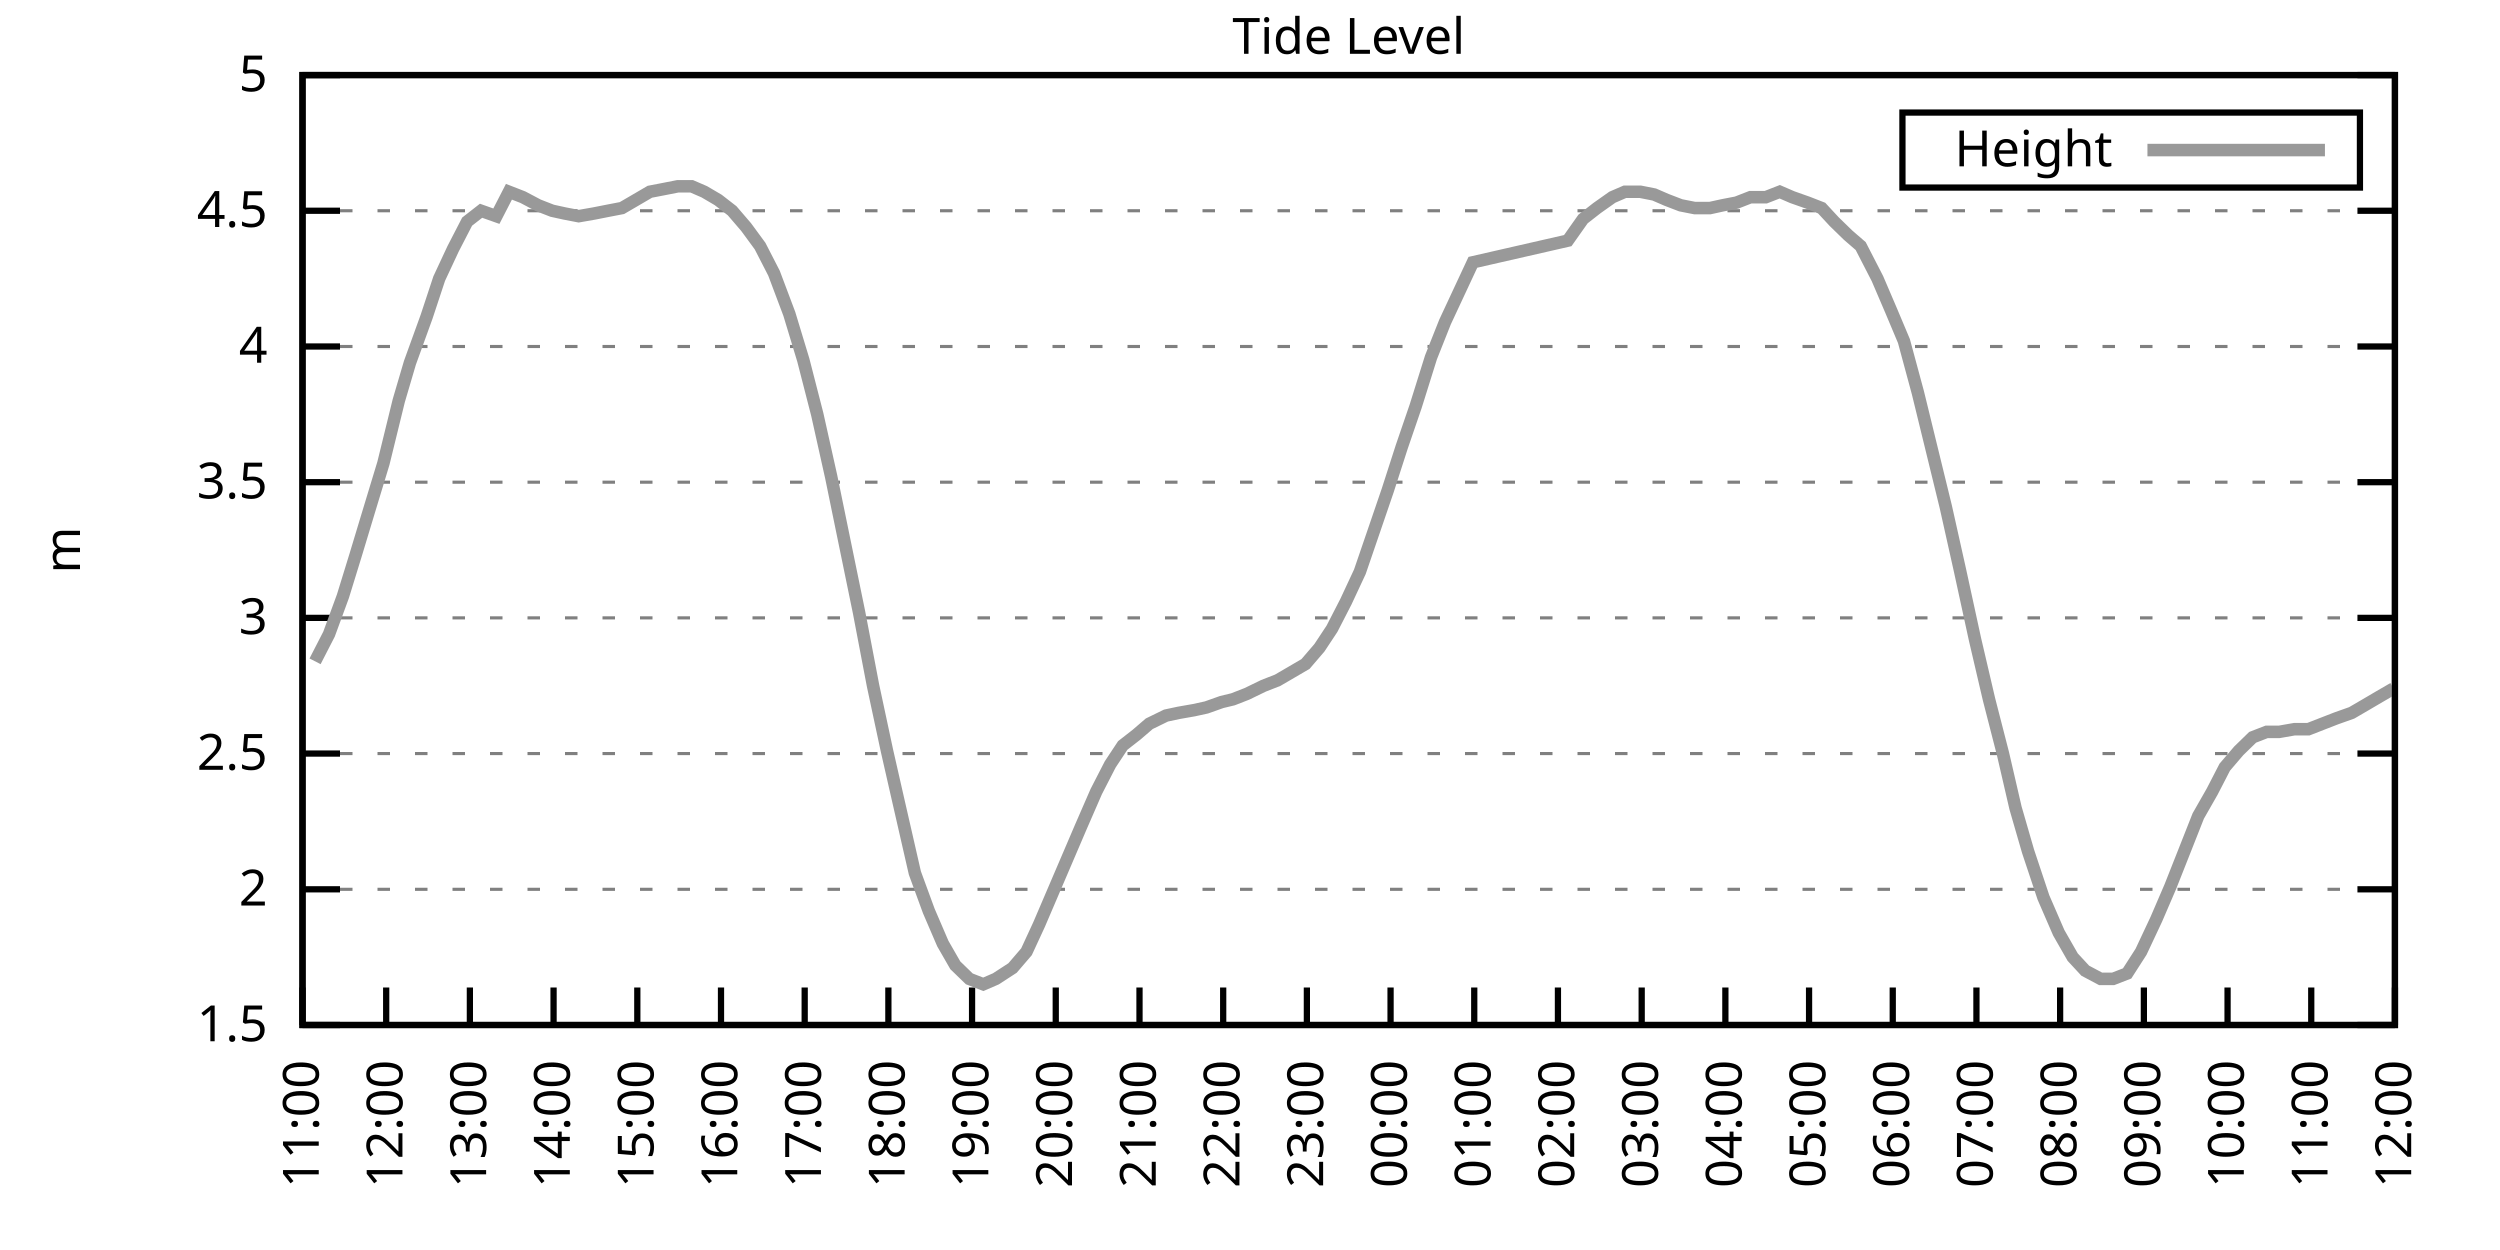
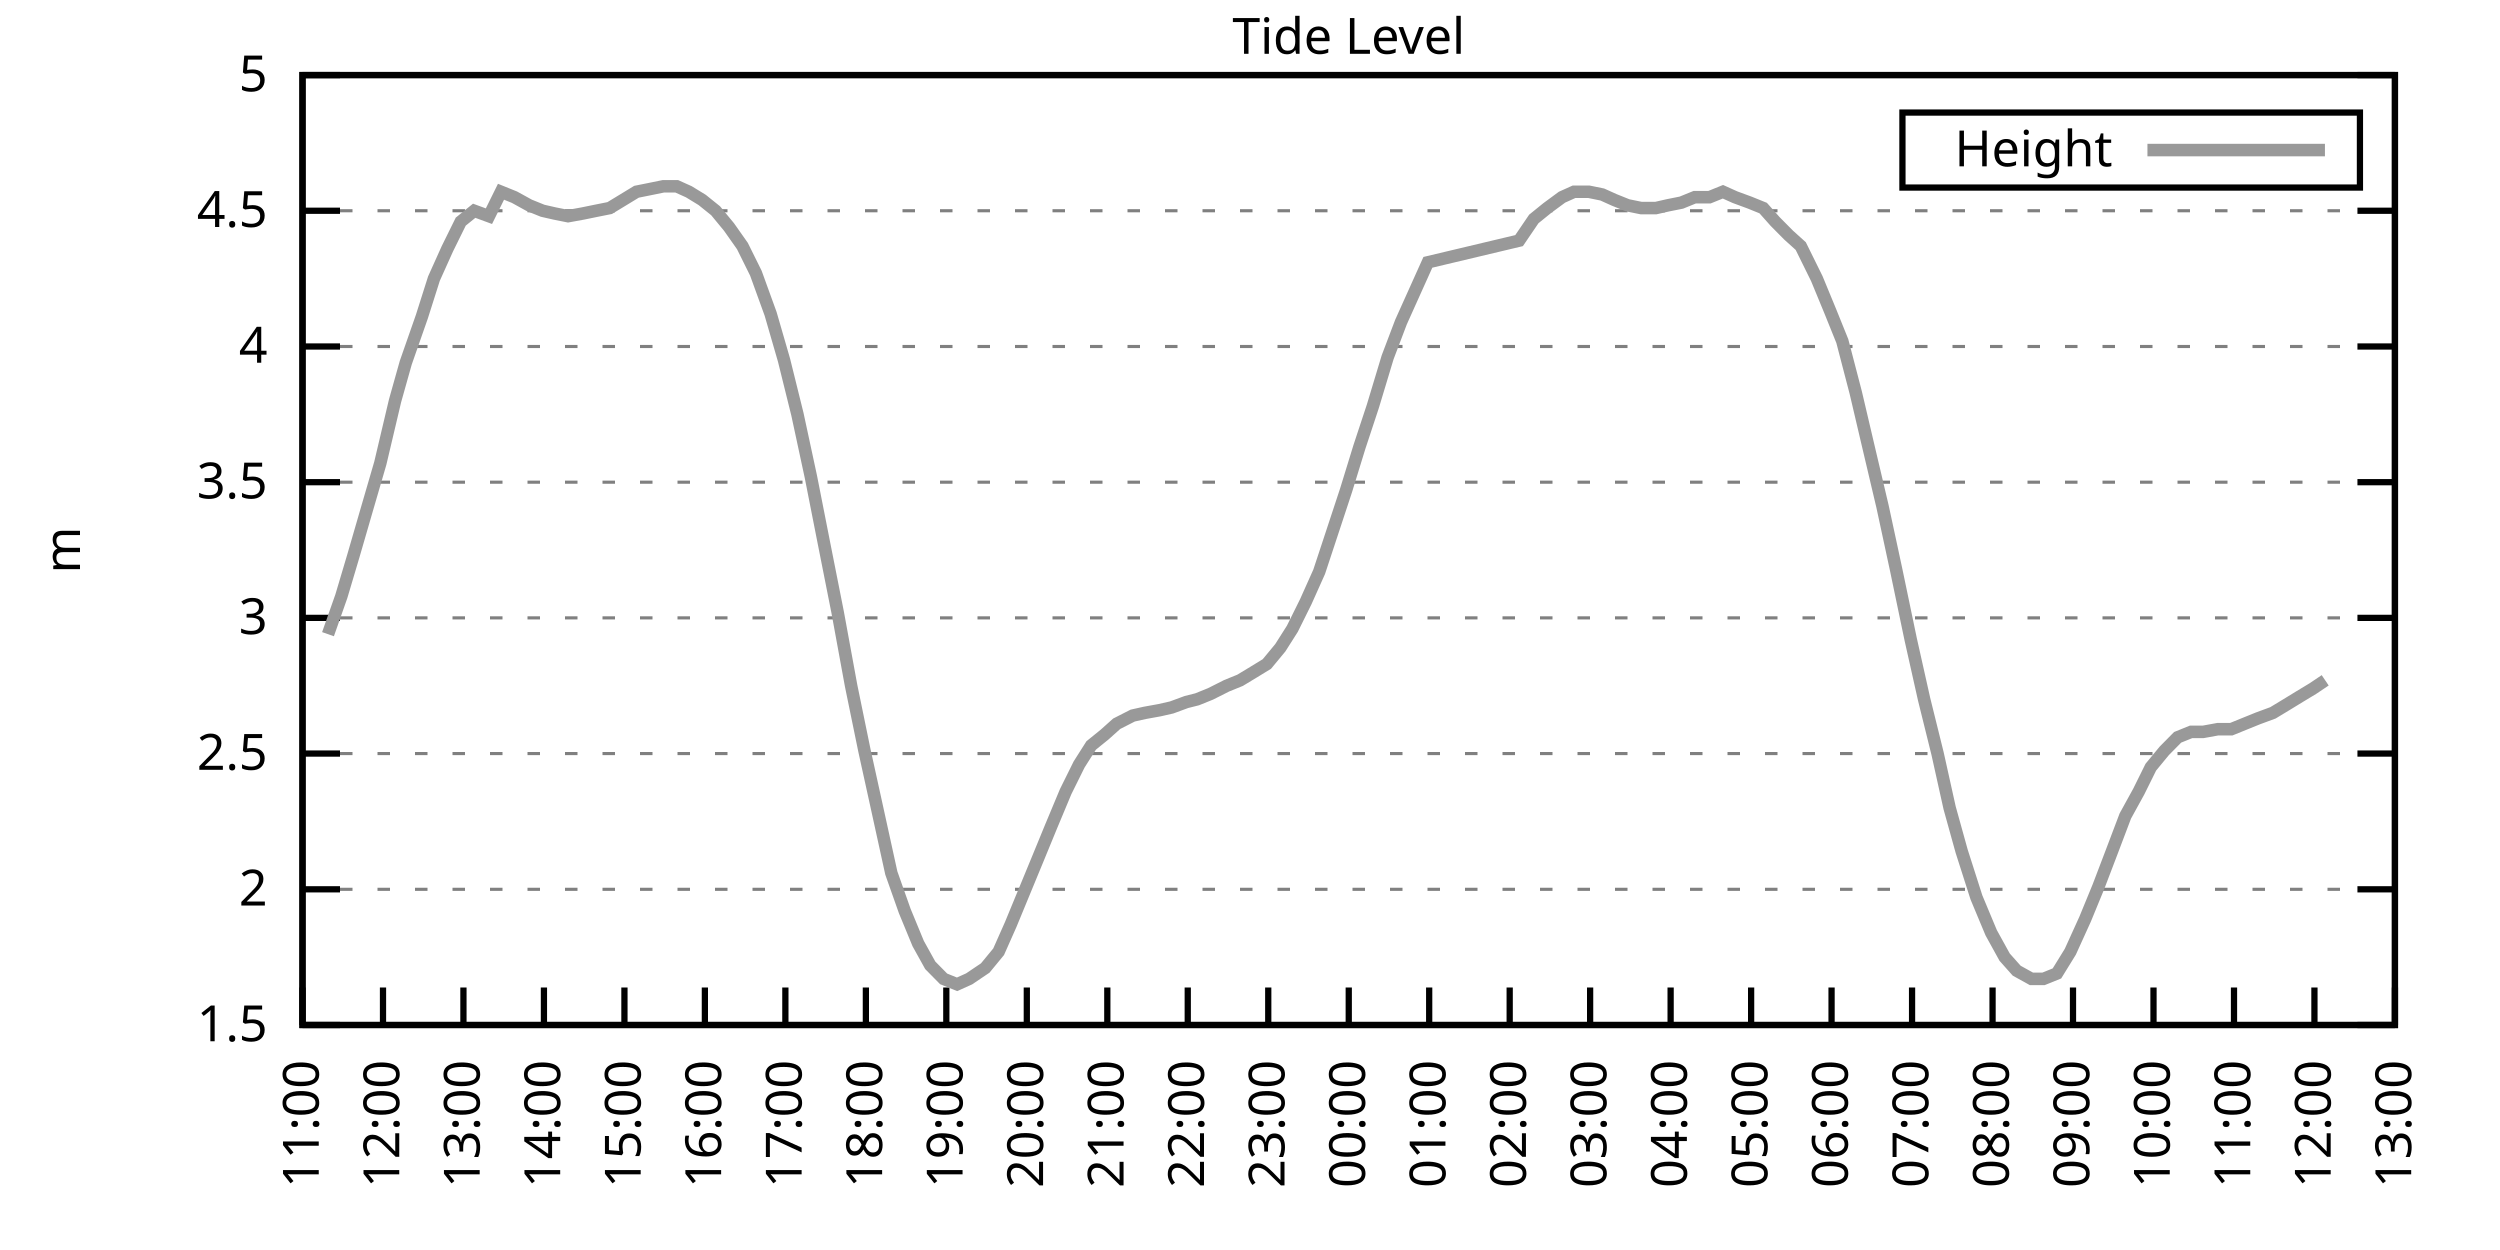
<svg xmlns="http://www.w3.org/2000/svg" xmlns:xlink="http://www.w3.org/1999/xlink" width="400" height="200" viewBox="0 0 400 200">
  <g id="gnuplot_canvas">
    <rect x="0" y="0" width="400" height="200" fill="none" />
    <defs>
      <circle id="gpDot" r="0.5" stroke-width="0.5" stroke="currentColor" />
      <path id="gpPt0" stroke-width="0.333" stroke="currentColor" d="M-1,0 h2 M0,-1 v2" />
      <path id="gpPt1" stroke-width="0.333" stroke="currentColor" d="M-1,-1 L1,1 M1,-1 L-1,1" />
      <path id="gpPt2" stroke-width="0.333" stroke="currentColor" d="M-1,0 L1,0 M0,-1 L0,1 M-1,-1 L1,1 M-1,1 L1,-1" />
      <rect id="gpPt3" stroke-width="0.333" stroke="currentColor" x="-1" y="-1" width="2" height="2" />
      <rect id="gpPt4" stroke-width="0.333" stroke="currentColor" fill="currentColor" x="-1" y="-1" width="2" height="2" />
      <circle id="gpPt5" stroke-width="0.333" stroke="currentColor" cx="0" cy="0" r="1" />
      <use xlink:href="#gpPt5" id="gpPt6" fill="currentColor" stroke="none" />
      <path id="gpPt7" stroke-width="0.333" stroke="currentColor" d="M0,-1.33 L-1.33,0.67 L1.33,0.67 z" />
      <use xlink:href="#gpPt7" id="gpPt8" fill="currentColor" stroke="none" />
      <use xlink:href="#gpPt7" id="gpPt9" stroke="currentColor" transform="rotate(180)" />
      <use xlink:href="#gpPt9" id="gpPt10" fill="currentColor" stroke="none" />
      <use xlink:href="#gpPt3" id="gpPt11" stroke="currentColor" transform="rotate(45)" />
      <use xlink:href="#gpPt11" id="gpPt12" fill="currentColor" stroke="none" />
      <path id="gpPt13" stroke-width="0.333" stroke="currentColor" d="M0,1.330 L1.265,0.411 L0.782,-1.067 L-0.782,-1.076 L-1.265,0.411 z" />
      <use xlink:href="#gpPt13" id="gpPt14" fill="currentColor" stroke="none" />
      <filter id="textbox" filterUnits="objectBoundingBox" x="0" y="0" height="1" width="1">
        <feFlood flood-color="white" flood-opacity="1" result="bgnd" />
        <feComposite in="SourceGraphic" in2="bgnd" operator="atop" />
      </filter>
      <filter id="greybox" filterUnits="objectBoundingBox" x="0" y="0" height="1" width="1">
        <feFlood flood-color="lightgrey" flood-opacity="1" result="grey" />
        <feComposite in="SourceGraphic" in2="grey" operator="atop" />
      </filter>
    </defs>
    <g fill="none" color="white" stroke="currentColor" stroke-width="1.00" stroke-linecap="butt" stroke-linejoin="miter">
</g>
    <g fill="none" color="black" stroke="currentColor" stroke-width="1.00" stroke-linecap="butt" stroke-linejoin="miter">
      <g stroke="none" shape-rendering="crispEdges">
        <polygon fill="rgb(255, 255, 255)" points="48.40,164.00 383.18,164.00 383.18,12.02 48.40,12.02 " />
      </g>
    </g>
    <g fill="none" color="black" stroke="currentColor" stroke-width="1.00" stroke-linecap="butt" stroke-linejoin="miter">
</g>
    <g fill="none" color="black" stroke="black" stroke-width="0.50" stroke-linecap="butt" stroke-linejoin="miter">
</g>
    <g fill="none" color="gray" stroke="currentColor" stroke-width="0.50" stroke-linecap="butt" stroke-linejoin="miter">
      <path stroke="gray" stroke-dasharray="2,4" class="gridline" d="M48.40,164.00 L383.19,164.00  " />
    </g>
    <g fill="none" color="gray" stroke="gray" stroke-width="1.00" stroke-linecap="butt" stroke-linejoin="miter">
</g>
    <g fill="none" color="black" stroke="currentColor" stroke-width="1.00" stroke-linecap="butt" stroke-linejoin="miter">
      <path stroke="black" d="M48.40,164.00 L54.40,164.00 M383.19,164.00 L377.19,164.00  " />
      <g transform="translate(42.80,166.60)" stroke="none" fill="black" font-family="Sans" font-size="8.00" text-anchor="end">
        <text>
          <tspan font-family="Sans"> 1.5</tspan>
        </text>
      </g>
    </g>
    <g fill="none" color="black" stroke="currentColor" stroke-width="1.00" stroke-linecap="butt" stroke-linejoin="miter">
</g>
    <g fill="none" color="black" stroke="black" stroke-width="0.50" stroke-linecap="butt" stroke-linejoin="miter">
</g>
    <g fill="none" color="gray" stroke="currentColor" stroke-width="0.50" stroke-linecap="butt" stroke-linejoin="miter">
      <path stroke="gray" stroke-dasharray="2,4" class="gridline" d="M48.40,142.29 L383.19,142.29  " />
    </g>
    <g fill="none" color="gray" stroke="gray" stroke-width="1.00" stroke-linecap="butt" stroke-linejoin="miter">
</g>
    <g fill="none" color="black" stroke="currentColor" stroke-width="1.00" stroke-linecap="butt" stroke-linejoin="miter">
      <path stroke="black" d="M48.40,142.29 L54.40,142.29 M383.19,142.29 L377.19,142.29  " />
      <g transform="translate(42.80,144.89)" stroke="none" fill="black" font-family="Sans" font-size="8.00" text-anchor="end">
        <text>
          <tspan font-family="Sans"> 2</tspan>
        </text>
      </g>
    </g>
    <g fill="none" color="black" stroke="currentColor" stroke-width="1.00" stroke-linecap="butt" stroke-linejoin="miter">
</g>
    <g fill="none" color="black" stroke="black" stroke-width="0.50" stroke-linecap="butt" stroke-linejoin="miter">
</g>
    <g fill="none" color="gray" stroke="currentColor" stroke-width="0.50" stroke-linecap="butt" stroke-linejoin="miter">
      <path stroke="gray" stroke-dasharray="2,4" class="gridline" d="M48.40,120.57 L383.19,120.57  " />
    </g>
    <g fill="none" color="gray" stroke="gray" stroke-width="1.00" stroke-linecap="butt" stroke-linejoin="miter">
</g>
    <g fill="none" color="black" stroke="currentColor" stroke-width="1.00" stroke-linecap="butt" stroke-linejoin="miter">
      <path stroke="black" d="M48.40,120.57 L54.40,120.57 M383.19,120.57 L377.19,120.57  " />
      <g transform="translate(42.80,123.17)" stroke="none" fill="black" font-family="Sans" font-size="8.00" text-anchor="end">
        <text>
          <tspan font-family="Sans"> 2.5</tspan>
        </text>
      </g>
    </g>
    <g fill="none" color="black" stroke="currentColor" stroke-width="1.00" stroke-linecap="butt" stroke-linejoin="miter">
</g>
    <g fill="none" color="black" stroke="black" stroke-width="0.50" stroke-linecap="butt" stroke-linejoin="miter">
</g>
    <g fill="none" color="gray" stroke="currentColor" stroke-width="0.50" stroke-linecap="butt" stroke-linejoin="miter">
      <path stroke="gray" stroke-dasharray="2,4" class="gridline" d="M48.40,98.86 L383.19,98.86  " />
    </g>
    <g fill="none" color="gray" stroke="gray" stroke-width="1.00" stroke-linecap="butt" stroke-linejoin="miter">
</g>
    <g fill="none" color="black" stroke="currentColor" stroke-width="1.00" stroke-linecap="butt" stroke-linejoin="miter">
      <path stroke="black" d="M48.40,98.86 L54.40,98.86 M383.19,98.86 L377.19,98.86  " />
      <g transform="translate(42.80,101.46)" stroke="none" fill="black" font-family="Sans" font-size="8.00" text-anchor="end">
        <text>
          <tspan font-family="Sans"> 3</tspan>
        </text>
      </g>
    </g>
    <g fill="none" color="black" stroke="currentColor" stroke-width="1.00" stroke-linecap="butt" stroke-linejoin="miter">
</g>
    <g fill="none" color="black" stroke="black" stroke-width="0.50" stroke-linecap="butt" stroke-linejoin="miter">
</g>
    <g fill="none" color="gray" stroke="currentColor" stroke-width="0.50" stroke-linecap="butt" stroke-linejoin="miter">
      <path stroke="gray" stroke-dasharray="2,4" class="gridline" d="M48.40,77.15 L383.19,77.15  " />
    </g>
    <g fill="none" color="gray" stroke="gray" stroke-width="1.00" stroke-linecap="butt" stroke-linejoin="miter">
</g>
    <g fill="none" color="black" stroke="currentColor" stroke-width="1.00" stroke-linecap="butt" stroke-linejoin="miter">
      <path stroke="black" d="M48.40,77.15 L54.40,77.15 M383.19,77.15 L377.19,77.15  " />
      <g transform="translate(42.80,79.75)" stroke="none" fill="black" font-family="Sans" font-size="8.00" text-anchor="end">
        <text>
          <tspan font-family="Sans"> 3.5</tspan>
        </text>
      </g>
    </g>
    <g fill="none" color="black" stroke="currentColor" stroke-width="1.00" stroke-linecap="butt" stroke-linejoin="miter">
</g>
    <g fill="none" color="black" stroke="black" stroke-width="0.50" stroke-linecap="butt" stroke-linejoin="miter">
</g>
    <g fill="none" color="gray" stroke="currentColor" stroke-width="0.50" stroke-linecap="butt" stroke-linejoin="miter">
      <path stroke="gray" stroke-dasharray="2,4" class="gridline" d="M48.40,55.44 L383.19,55.44  " />
    </g>
    <g fill="none" color="gray" stroke="gray" stroke-width="1.00" stroke-linecap="butt" stroke-linejoin="miter">
</g>
    <g fill="none" color="black" stroke="currentColor" stroke-width="1.00" stroke-linecap="butt" stroke-linejoin="miter">
      <path stroke="black" d="M48.40,55.44 L54.40,55.44 M383.19,55.44 L377.19,55.44  " />
      <g transform="translate(42.80,58.04)" stroke="none" fill="black" font-family="Sans" font-size="8.00" text-anchor="end">
        <text>
          <tspan font-family="Sans"> 4</tspan>
        </text>
      </g>
    </g>
    <g fill="none" color="black" stroke="currentColor" stroke-width="1.00" stroke-linecap="butt" stroke-linejoin="miter">
</g>
    <g fill="none" color="black" stroke="black" stroke-width="0.50" stroke-linecap="butt" stroke-linejoin="miter">
</g>
    <g fill="none" color="gray" stroke="currentColor" stroke-width="0.50" stroke-linecap="butt" stroke-linejoin="miter">
      <path stroke="gray" stroke-dasharray="2,4" class="gridline" d="M48.40,33.72 L383.19,33.72  " />
    </g>
    <g fill="none" color="gray" stroke="gray" stroke-width="1.00" stroke-linecap="butt" stroke-linejoin="miter">
</g>
    <g fill="none" color="black" stroke="currentColor" stroke-width="1.00" stroke-linecap="butt" stroke-linejoin="miter">
      <path stroke="black" d="M48.40,33.72 L54.40,33.72 M383.19,33.72 L377.19,33.72  " />
      <g transform="translate(42.80,36.32)" stroke="none" fill="black" font-family="Sans" font-size="8.00" text-anchor="end">
        <text>
          <tspan font-family="Sans"> 4.5</tspan>
        </text>
      </g>
    </g>
    <g fill="none" color="black" stroke="currentColor" stroke-width="1.00" stroke-linecap="butt" stroke-linejoin="miter">
</g>
    <g fill="none" color="black" stroke="black" stroke-width="0.50" stroke-linecap="butt" stroke-linejoin="miter">
</g>
    <g fill="none" color="gray" stroke="currentColor" stroke-width="0.50" stroke-linecap="butt" stroke-linejoin="miter">
      <path stroke="gray" stroke-dasharray="2,4" class="gridline" d="M48.40,12.01 L383.19,12.01  " />
    </g>
    <g fill="none" color="gray" stroke="gray" stroke-width="1.00" stroke-linecap="butt" stroke-linejoin="miter">
</g>
    <g fill="none" color="black" stroke="currentColor" stroke-width="1.00" stroke-linecap="butt" stroke-linejoin="miter">
      <path stroke="black" d="M48.40,12.01 L54.40,12.01 M383.19,12.01 L377.19,12.01  " />
      <g transform="translate(42.80,14.61)" stroke="none" fill="black" font-family="Sans" font-size="8.00" text-anchor="end">
        <text>
          <tspan font-family="Sans"> 5</tspan>
        </text>
      </g>
    </g>
    <g fill="none" color="black" stroke="currentColor" stroke-width="1.00" stroke-linecap="butt" stroke-linejoin="miter">
      <path stroke="black" d="M48.40,164.00 L48.40,158.00  " />
      <g transform="translate(51.00,169.60) rotate(270.00)" stroke="none" fill="black" font-family="Sans" font-size="8.00" text-anchor="end">
        <text>
          <tspan font-family="Sans">11:00</tspan>
        </text>
      </g>
    </g>
    <g fill="none" color="black" stroke="currentColor" stroke-width="1.00" stroke-linecap="butt" stroke-linejoin="miter">
-       <path stroke="black" d="M61.79,164.00 L61.79,158.00  " />
-       <g transform="translate(64.39,169.60) rotate(270.00)" stroke="none" fill="black" font-family="Sans" font-size="8.00" text-anchor="end">
+       <path stroke="black" d="M61.28,164.00 L61.28,158.00  " />
+       <g transform="translate(63.88,169.60) rotate(270.00)" stroke="none" fill="black" font-family="Sans" font-size="8.00" text-anchor="end">
        <text>
          <tspan font-family="Sans">12:00</tspan>
        </text>
      </g>
    </g>
    <g fill="none" color="black" stroke="currentColor" stroke-width="1.00" stroke-linecap="butt" stroke-linejoin="miter">
-       <path stroke="black" d="M75.18,164.00 L75.18,158.00  " />
-       <g transform="translate(77.78,169.60) rotate(270.00)" stroke="none" fill="black" font-family="Sans" font-size="8.00" text-anchor="end">
+       <path stroke="black" d="M74.15,164.00 L74.15,158.00  " />
+       <g transform="translate(76.75,169.60) rotate(270.00)" stroke="none" fill="black" font-family="Sans" font-size="8.00" text-anchor="end">
        <text>
          <tspan font-family="Sans">13:00</tspan>
        </text>
      </g>
    </g>
    <g fill="none" color="black" stroke="currentColor" stroke-width="1.00" stroke-linecap="butt" stroke-linejoin="miter">
-       <path stroke="black" d="M88.57,164.00 L88.57,158.00  " />
-       <g transform="translate(91.17,169.60) rotate(270.00)" stroke="none" fill="black" font-family="Sans" font-size="8.00" text-anchor="end">
+       <path stroke="black" d="M87.03,164.00 L87.03,158.00  " />
+       <g transform="translate(89.63,169.60) rotate(270.00)" stroke="none" fill="black" font-family="Sans" font-size="8.00" text-anchor="end">
        <text>
          <tspan font-family="Sans">14:00</tspan>
        </text>
      </g>
    </g>
    <g fill="none" color="black" stroke="currentColor" stroke-width="1.00" stroke-linecap="butt" stroke-linejoin="miter">
-       <path stroke="black" d="M101.97,164.00 L101.97,158.00  " />
-       <g transform="translate(104.57,169.60) rotate(270.00)" stroke="none" fill="black" font-family="Sans" font-size="8.00" text-anchor="end">
+       <path stroke="black" d="M99.91,164.00 L99.91,158.00  " />
+       <g transform="translate(102.51,169.60) rotate(270.00)" stroke="none" fill="black" font-family="Sans" font-size="8.00" text-anchor="end">
        <text>
          <tspan font-family="Sans">15:00</tspan>
        </text>
      </g>
    </g>
    <g fill="none" color="black" stroke="currentColor" stroke-width="1.00" stroke-linecap="butt" stroke-linejoin="miter">
-       <path stroke="black" d="M115.36,164.00 L115.36,158.00  " />
-       <g transform="translate(117.96,169.60) rotate(270.00)" stroke="none" fill="black" font-family="Sans" font-size="8.00" text-anchor="end">
+       <path stroke="black" d="M112.78,164.00 L112.78,158.00  " />
+       <g transform="translate(115.38,169.60) rotate(270.00)" stroke="none" fill="black" font-family="Sans" font-size="8.00" text-anchor="end">
        <text>
          <tspan font-family="Sans">16:00</tspan>
        </text>
      </g>
    </g>
    <g fill="none" color="black" stroke="currentColor" stroke-width="1.00" stroke-linecap="butt" stroke-linejoin="miter">
-       <path stroke="black" d="M128.75,164.00 L128.75,158.00  " />
-       <g transform="translate(131.35,169.60) rotate(270.00)" stroke="none" fill="black" font-family="Sans" font-size="8.00" text-anchor="end">
+       <path stroke="black" d="M125.66,164.00 L125.66,158.00  " />
+       <g transform="translate(128.26,169.60) rotate(270.00)" stroke="none" fill="black" font-family="Sans" font-size="8.00" text-anchor="end">
        <text>
          <tspan font-family="Sans">17:00</tspan>
        </text>
      </g>
    </g>
    <g fill="none" color="black" stroke="currentColor" stroke-width="1.00" stroke-linecap="butt" stroke-linejoin="miter">
-       <path stroke="black" d="M142.14,164.00 L142.14,158.00  " />
-       <g transform="translate(144.74,169.60) rotate(270.00)" stroke="none" fill="black" font-family="Sans" font-size="8.00" text-anchor="end">
+       <path stroke="black" d="M138.54,164.00 L138.54,158.00  " />
+       <g transform="translate(141.14,169.60) rotate(270.00)" stroke="none" fill="black" font-family="Sans" font-size="8.00" text-anchor="end">
        <text>
          <tspan font-family="Sans">18:00</tspan>
        </text>
      </g>
    </g>
    <g fill="none" color="black" stroke="currentColor" stroke-width="1.00" stroke-linecap="butt" stroke-linejoin="miter">
-       <path stroke="black" d="M155.53,164.00 L155.53,158.00  " />
-       <g transform="translate(158.13,169.60) rotate(270.00)" stroke="none" fill="black" font-family="Sans" font-size="8.00" text-anchor="end">
+       <path stroke="black" d="M151.41,164.00 L151.41,158.00  " />
+       <g transform="translate(154.01,169.60) rotate(270.00)" stroke="none" fill="black" font-family="Sans" font-size="8.00" text-anchor="end">
        <text>
          <tspan font-family="Sans">19:00</tspan>
        </text>
      </g>
    </g>
    <g fill="none" color="black" stroke="currentColor" stroke-width="1.00" stroke-linecap="butt" stroke-linejoin="miter">
-       <path stroke="black" d="M168.92,164.00 L168.92,158.00  " />
-       <g transform="translate(171.52,169.60) rotate(270.00)" stroke="none" fill="black" font-family="Sans" font-size="8.00" text-anchor="end">
+       <path stroke="black" d="M164.29,164.00 L164.29,158.00  " />
+       <g transform="translate(166.89,169.60) rotate(270.00)" stroke="none" fill="black" font-family="Sans" font-size="8.00" text-anchor="end">
        <text>
          <tspan font-family="Sans">20:00</tspan>
        </text>
      </g>
    </g>
    <g fill="none" color="black" stroke="currentColor" stroke-width="1.00" stroke-linecap="butt" stroke-linejoin="miter">
-       <path stroke="black" d="M182.32,164.00 L182.32,158.00  " />
-       <g transform="translate(184.92,169.60) rotate(270.00)" stroke="none" fill="black" font-family="Sans" font-size="8.00" text-anchor="end">
+       <path stroke="black" d="M177.17,164.00 L177.17,158.00  " />
+       <g transform="translate(179.77,169.60) rotate(270.00)" stroke="none" fill="black" font-family="Sans" font-size="8.00" text-anchor="end">
        <text>
          <tspan font-family="Sans">21:00</tspan>
        </text>
      </g>
    </g>
    <g fill="none" color="black" stroke="currentColor" stroke-width="1.00" stroke-linecap="butt" stroke-linejoin="miter">
-       <path stroke="black" d="M195.71,164.00 L195.71,158.00  " />
-       <g transform="translate(198.31,169.60) rotate(270.00)" stroke="none" fill="black" font-family="Sans" font-size="8.00" text-anchor="end">
+       <path stroke="black" d="M190.04,164.00 L190.04,158.00  " />
+       <g transform="translate(192.64,169.60) rotate(270.00)" stroke="none" fill="black" font-family="Sans" font-size="8.00" text-anchor="end">
        <text>
          <tspan font-family="Sans">22:00</tspan>
        </text>
      </g>
    </g>
    <g fill="none" color="black" stroke="currentColor" stroke-width="1.00" stroke-linecap="butt" stroke-linejoin="miter">
-       <path stroke="black" d="M209.10,164.00 L209.10,158.00  " />
-       <g transform="translate(211.70,169.60) rotate(270.00)" stroke="none" fill="black" font-family="Sans" font-size="8.00" text-anchor="end">
+       <path stroke="black" d="M202.92,164.00 L202.92,158.00  " />
+       <g transform="translate(205.52,169.60) rotate(270.00)" stroke="none" fill="black" font-family="Sans" font-size="8.00" text-anchor="end">
        <text>
          <tspan font-family="Sans">23:00</tspan>
        </text>
      </g>
    </g>
    <g fill="none" color="black" stroke="currentColor" stroke-width="1.00" stroke-linecap="butt" stroke-linejoin="miter">
-       <path stroke="black" d="M222.49,164.00 L222.49,158.00  " />
-       <g transform="translate(225.09,169.60) rotate(270.00)" stroke="none" fill="black" font-family="Sans" font-size="8.00" text-anchor="end">
+       <path stroke="black" d="M215.80,164.00 L215.80,158.00  " />
+       <g transform="translate(218.40,169.60) rotate(270.00)" stroke="none" fill="black" font-family="Sans" font-size="8.00" text-anchor="end">
        <text>
          <tspan font-family="Sans">00:00</tspan>
        </text>
      </g>
    </g>
    <g fill="none" color="black" stroke="currentColor" stroke-width="1.00" stroke-linecap="butt" stroke-linejoin="miter">
-       <path stroke="black" d="M235.88,164.00 L235.88,158.00  " />
-       <g transform="translate(238.48,169.60) rotate(270.00)" stroke="none" fill="black" font-family="Sans" font-size="8.00" text-anchor="end">
+       <path stroke="black" d="M228.67,164.00 L228.67,158.00  " />
+       <g transform="translate(231.27,169.60) rotate(270.00)" stroke="none" fill="black" font-family="Sans" font-size="8.00" text-anchor="end">
        <text>
          <tspan font-family="Sans">01:00</tspan>
        </text>
      </g>
    </g>
    <g fill="none" color="black" stroke="currentColor" stroke-width="1.00" stroke-linecap="butt" stroke-linejoin="miter">
-       <path stroke="black" d="M249.27,164.00 L249.27,158.00  " />
-       <g transform="translate(251.87,169.60) rotate(270.00)" stroke="none" fill="black" font-family="Sans" font-size="8.00" text-anchor="end">
+       <path stroke="black" d="M241.55,164.00 L241.55,158.00  " />
+       <g transform="translate(244.15,169.60) rotate(270.00)" stroke="none" fill="black" font-family="Sans" font-size="8.00" text-anchor="end">
        <text>
          <tspan font-family="Sans">02:00</tspan>
        </text>
      </g>
    </g>
    <g fill="none" color="black" stroke="currentColor" stroke-width="1.00" stroke-linecap="butt" stroke-linejoin="miter">
-       <path stroke="black" d="M262.67,164.00 L262.67,158.00  " />
-       <g transform="translate(265.27,169.60) rotate(270.00)" stroke="none" fill="black" font-family="Sans" font-size="8.00" text-anchor="end">
+       <path stroke="black" d="M254.42,164.00 L254.42,158.00  " />
+       <g transform="translate(257.02,169.60) rotate(270.00)" stroke="none" fill="black" font-family="Sans" font-size="8.00" text-anchor="end">
        <text>
          <tspan font-family="Sans">03:00</tspan>
        </text>
      </g>
    </g>
    <g fill="none" color="black" stroke="currentColor" stroke-width="1.00" stroke-linecap="butt" stroke-linejoin="miter">
-       <path stroke="black" d="M276.06,164.00 L276.06,158.00  " />
-       <g transform="translate(278.66,169.60) rotate(270.00)" stroke="none" fill="black" font-family="Sans" font-size="8.00" text-anchor="end">
+       <path stroke="black" d="M267.30,164.00 L267.30,158.00  " />
+       <g transform="translate(269.90,169.60) rotate(270.00)" stroke="none" fill="black" font-family="Sans" font-size="8.00" text-anchor="end">
        <text>
          <tspan font-family="Sans">04:00</tspan>
        </text>
      </g>
    </g>
    <g fill="none" color="black" stroke="currentColor" stroke-width="1.00" stroke-linecap="butt" stroke-linejoin="miter">
-       <path stroke="black" d="M289.45,164.00 L289.45,158.00  " />
-       <g transform="translate(292.05,169.60) rotate(270.00)" stroke="none" fill="black" font-family="Sans" font-size="8.00" text-anchor="end">
+       <path stroke="black" d="M280.18,164.00 L280.18,158.00  " />
+       <g transform="translate(282.78,169.60) rotate(270.00)" stroke="none" fill="black" font-family="Sans" font-size="8.00" text-anchor="end">
        <text>
          <tspan font-family="Sans">05:00</tspan>
        </text>
      </g>
    </g>
    <g fill="none" color="black" stroke="currentColor" stroke-width="1.00" stroke-linecap="butt" stroke-linejoin="miter">
-       <path stroke="black" d="M302.84,164.00 L302.84,158.00  " />
-       <g transform="translate(305.44,169.60) rotate(270.00)" stroke="none" fill="black" font-family="Sans" font-size="8.00" text-anchor="end">
+       <path stroke="black" d="M293.05,164.00 L293.05,158.00  " />
+       <g transform="translate(295.65,169.60) rotate(270.00)" stroke="none" fill="black" font-family="Sans" font-size="8.00" text-anchor="end">
        <text>
          <tspan font-family="Sans">06:00</tspan>
        </text>
      </g>
    </g>
    <g fill="none" color="black" stroke="currentColor" stroke-width="1.00" stroke-linecap="butt" stroke-linejoin="miter">
-       <path stroke="black" d="M316.23,164.00 L316.23,158.00  " />
-       <g transform="translate(318.83,169.60) rotate(270.00)" stroke="none" fill="black" font-family="Sans" font-size="8.00" text-anchor="end">
+       <path stroke="black" d="M305.93,164.00 L305.93,158.00  " />
+       <g transform="translate(308.53,169.60) rotate(270.00)" stroke="none" fill="black" font-family="Sans" font-size="8.00" text-anchor="end">
        <text>
          <tspan font-family="Sans">07:00</tspan>
        </text>
      </g>
    </g>
    <g fill="none" color="black" stroke="currentColor" stroke-width="1.00" stroke-linecap="butt" stroke-linejoin="miter">
-       <path stroke="black" d="M329.62,164.00 L329.62,158.00  " />
-       <g transform="translate(332.22,169.60) rotate(270.00)" stroke="none" fill="black" font-family="Sans" font-size="8.00" text-anchor="end">
+       <path stroke="black" d="M318.81,164.00 L318.81,158.00  " />
+       <g transform="translate(321.41,169.60) rotate(270.00)" stroke="none" fill="black" font-family="Sans" font-size="8.00" text-anchor="end">
        <text>
          <tspan font-family="Sans">08:00</tspan>
        </text>
      </g>
    </g>
    <g fill="none" color="black" stroke="currentColor" stroke-width="1.00" stroke-linecap="butt" stroke-linejoin="miter">
-       <path stroke="black" d="M343.02,164.00 L343.02,158.00  " />
-       <g transform="translate(345.62,169.60) rotate(270.00)" stroke="none" fill="black" font-family="Sans" font-size="8.00" text-anchor="end">
+       <path stroke="black" d="M331.68,164.00 L331.68,158.00  " />
+       <g transform="translate(334.28,169.60) rotate(270.00)" stroke="none" fill="black" font-family="Sans" font-size="8.00" text-anchor="end">
        <text>
          <tspan font-family="Sans">09:00</tspan>
        </text>
      </g>
    </g>
    <g fill="none" color="black" stroke="currentColor" stroke-width="1.00" stroke-linecap="butt" stroke-linejoin="miter">
-       <path stroke="black" d="M356.41,164.00 L356.41,158.00  " />
-       <g transform="translate(359.01,169.60) rotate(270.00)" stroke="none" fill="black" font-family="Sans" font-size="8.00" text-anchor="end">
+       <path stroke="black" d="M344.56,164.00 L344.56,158.00  " />
+       <g transform="translate(347.16,169.60) rotate(270.00)" stroke="none" fill="black" font-family="Sans" font-size="8.00" text-anchor="end">
        <text>
          <tspan font-family="Sans">10:00</tspan>
        </text>
      </g>
    </g>
    <g fill="none" color="black" stroke="currentColor" stroke-width="1.00" stroke-linecap="butt" stroke-linejoin="miter">
-       <path stroke="black" d="M369.80,164.00 L369.80,158.00  " />
-       <g transform="translate(372.40,169.60) rotate(270.00)" stroke="none" fill="black" font-family="Sans" font-size="8.00" text-anchor="end">
+       <path stroke="black" d="M357.44,164.00 L357.44,158.00  " />
+       <g transform="translate(360.04,169.60) rotate(270.00)" stroke="none" fill="black" font-family="Sans" font-size="8.00" text-anchor="end">
        <text>
          <tspan font-family="Sans">11:00</tspan>
+         </text>
+       </g>
+     </g>
+     <g fill="none" color="black" stroke="currentColor" stroke-width="1.00" stroke-linecap="butt" stroke-linejoin="miter">
+       <path stroke="black" d="M370.31,164.00 L370.31,158.00  " />
+       <g transform="translate(372.91,169.60) rotate(270.00)" stroke="none" fill="black" font-family="Sans" font-size="8.00" text-anchor="end">
+         <text>
+           <tspan font-family="Sans">12:00</tspan>
        </text>
      </g>
    </g>
    <g fill="none" color="black" stroke="currentColor" stroke-width="1.00" stroke-linecap="butt" stroke-linejoin="miter">
      <path stroke="black" d="M383.19,164.00 L383.19,158.00  " />
      <g transform="translate(385.79,169.60) rotate(270.00)" stroke="none" fill="black" font-family="Sans" font-size="8.00" text-anchor="end">
        <text>
-           <tspan font-family="Sans">12:00</tspan>
+           <tspan font-family="Sans">13:00</tspan>
        </text>
      </g>
    </g>
    <g fill="none" color="black" stroke="currentColor" stroke-width="1.00" stroke-linecap="butt" stroke-linejoin="miter">
</g>
    <g fill="none" color="black" stroke="currentColor" stroke-width="1.00" stroke-linecap="butt" stroke-linejoin="miter">
      <path stroke="black" d="M48.40,12.01 L48.40,164.00 L383.19,164.00 L383.19,12.01 L48.40,12.01 Z  " />
    </g>
    <g fill="none" color="black" stroke="currentColor" stroke-width="1.00" stroke-linecap="butt" stroke-linejoin="miter">
</g>
    <g fill="none" color="black" stroke="currentColor" stroke-width="1.00" stroke-linecap="butt" stroke-linejoin="miter">
      <path stroke="black" d="M304.39,30.01 L304.39,18.01 L377.59,18.01 L377.59,30.01 L304.39,30.01 Z  " />
    </g>
    <g id="Tide_level_plot_1">
      <g fill="none" color="white" stroke="black" stroke-width="2.00" stroke-linecap="butt" stroke-linejoin="miter">
</g>
      <g fill="none" color="black" stroke="currentColor" stroke-width="2.00" stroke-linecap="butt" stroke-linejoin="miter">
        <g transform="translate(337.99,26.61)" stroke="none" fill="black" font-family="Sans" font-size="8.00" text-anchor="end">
          <text>
            <tspan font-family="Sans">Height</tspan>
          </text>
        </g>
      </g>
      <g fill="none" color="black" stroke="currentColor" stroke-width="2.00" stroke-linecap="butt" stroke-linejoin="miter">
-         <path stroke="rgb(153, 153, 153)" d="M343.59,24.01 L371.99,24.01 M50.41,105.81 L52.64,101.47 L54.87,95.39 L56.88,88.87 L59.11,81.49 L61.35,74.11   L63.80,64.12 L65.59,58.04 L68.26,50.66 L70.27,44.58 L72.50,39.80 L74.74,35.46 L76.97,33.72 L79.42,34.59   L81.43,30.68 L83.66,31.55 L86.12,32.85 L88.35,33.72 L90.36,34.16 L92.59,34.59 L95.05,34.16 L97.28,33.72   L99.51,33.29 L101.74,31.99 L103.98,30.68 L106.21,30.25 L108.44,29.81 L110.67,29.81 L112.68,30.68 L114.91,31.99   L117.14,33.72 L119.38,36.33 L121.61,39.37 L123.84,43.71 L126.29,50.22 L128.53,57.61 L130.76,66.29 L132.99,76.28   L135.22,87.14 L137.45,97.99 L139.69,109.72 L141.92,120.14 L143.70,127.96 L146.38,139.68 L148.61,145.76 L150.85,150.97   L152.85,154.45 L155.09,156.62 L157.32,157.49 L159.33,156.62 L162.01,154.88 L164.24,152.28 L166.25,147.93 L168.48,142.72   L170.71,137.51 L172.94,132.30 L175.40,126.65 L177.63,122.31 L179.64,119.27 L181.87,117.53 L183.88,115.80 L186.56,114.49   L188.57,114.06 L191.02,113.63 L193.03,113.19 L195.48,112.32 L197.27,111.89 L199.50,111.02 L202.18,109.72 L204.41,108.85   L206.64,107.55 L208.88,106.24 L211.11,103.64 L213.12,100.60 L215.35,96.26 L217.58,91.48 L219.81,84.97 L222.04,78.45   L224.28,71.50 L226.51,64.99 L228.96,57.17 L231.20,51.53 L233.43,46.75 L235.66,41.97 L250.84,38.50 L253.29,35.03   L255.52,33.29 L257.98,31.55 L259.99,30.68 L262.44,30.68 L264.67,31.12 L266.68,31.99 L268.92,32.85 L271.15,33.29   L273.60,33.29 L275.61,32.85 L277.84,32.42 L280.07,31.55 L282.53,31.55 L284.76,30.68 L286.77,31.55 L289.23,32.42   L291.46,33.29 L293.47,35.46 L295.70,37.63 L297.71,39.37 L300.39,44.58 L302.62,49.79 L304.63,54.57 L306.86,62.82   L309.09,71.94 L311.32,81.06 L313.55,91.04 L316.01,102.34 L318.24,111.89 L320.47,120.57 L322.48,129.26 L324.49,136.21   L326.95,143.59 L329.40,149.24 L331.63,153.14 L333.64,155.31 L336.10,156.62 L338.10,156.62 L340.34,155.75 L342.57,152.28   L345.02,147.06 L347.26,141.85 L349.49,136.21 L351.72,130.56 L353.95,126.65 L355.96,122.75 L358.19,120.14 L360.42,117.97   L362.66,117.10 L364.66,117.10 L367.12,116.67 L369.35,116.67 L371.58,115.80 L373.82,114.93 L376.27,114.06 L378.50,112.76   L380.73,111.45 L382.97,110.15  " />
+         <path stroke="rgb(153, 153, 153)" d="M343.59,24.01 L371.99,24.01 M52.48,101.47 L54.62,95.39 L56.56,88.87 L58.70,81.49 L60.85,74.11 L63.21,64.12   L64.92,58.04 L67.50,50.66 L69.43,44.58 L71.58,39.80 L73.72,35.46 L75.87,33.72 L78.23,34.59 L80.16,30.68   L82.31,31.55 L84.67,32.85 L86.82,33.72 L88.75,34.16 L90.89,34.59 L93.25,34.16 L95.40,33.72 L97.55,33.29   L99.69,31.99 L101.84,30.68 L103.98,30.25 L106.13,29.81 L108.28,29.81 L110.21,30.68 L112.35,31.99 L114.50,33.72   L116.65,36.33 L118.79,39.37 L120.94,43.71 L123.30,50.22 L125.44,57.61 L127.59,66.29 L129.74,76.28 L131.88,87.14   L134.03,97.99 L136.18,109.72 L138.32,120.14 L140.04,127.96 L142.61,139.68 L144.76,145.76 L146.91,150.97 L148.84,154.45   L150.98,156.62 L153.13,157.49 L155.06,156.62 L157.64,154.88 L159.78,152.28 L161.71,147.93 L163.86,142.72 L166.01,137.51   L168.15,132.30 L170.51,126.65 L172.66,122.31 L174.59,119.27 L176.74,117.53 L178.67,115.80 L181.24,114.49 L183.17,114.06   L185.54,113.63 L187.47,113.19 L189.83,112.32 L191.54,111.89 L193.69,111.02 L196.27,109.72 L198.41,108.85 L200.56,107.55   L202.70,106.24 L204.85,103.64 L206.78,100.60 L208.93,96.26 L211.07,91.48 L213.22,84.97 L215.37,78.45 L217.51,71.50   L219.66,64.99 L222.02,57.17 L224.16,51.53 L226.31,46.75 L228.46,41.97 L243.05,38.50 L245.41,35.03 L247.56,33.29   L249.92,31.55 L251.85,30.68 L254.21,30.68 L256.36,31.12 L258.29,31.99 L260.43,32.85 L262.58,33.29 L264.94,33.29   L266.87,32.85 L269.02,32.42 L271.16,31.55 L273.52,31.55 L275.67,30.68 L277.60,31.55 L279.96,32.42 L282.11,33.29   L284.04,35.46 L286.19,37.63 L288.12,39.37 L290.69,44.58 L292.84,49.79 L294.77,54.57 L296.92,62.82 L299.06,71.94   L301.21,81.06 L303.36,91.04 L305.72,102.34 L307.86,111.89 L310.01,120.57 L311.94,129.26 L313.87,136.21 L316.23,143.59   L318.59,149.24 L320.74,153.14 L322.67,155.31 L325.03,156.62 L326.96,156.62 L329.11,155.75 L331.25,152.28 L333.62,147.06   L335.76,141.85 L337.91,136.21 L340.05,130.56 L342.20,126.65 L344.13,122.75 L346.28,120.14 L348.42,117.97 L350.57,117.10   L352.50,117.10 L354.86,116.67 L357.01,116.67 L359.15,115.80 L361.30,114.93 L363.66,114.06 L365.81,112.76 L367.95,111.45   L370.10,110.15 L372.03,108.85  " />
      </g>
    </g>
    <g fill="none" color="black" stroke="currentColor" stroke-width="2.00" stroke-linecap="butt" stroke-linejoin="miter">
</g>
    <g fill="none" color="black" stroke="black" stroke-width="1.00" stroke-linecap="butt" stroke-linejoin="miter">
</g>
    <g fill="none" color="black" stroke="currentColor" stroke-width="1.00" stroke-linecap="butt" stroke-linejoin="miter">
      <path stroke="black" d="M48.40,12.01 L48.40,164.00 L383.19,164.00 L383.19,12.01 L48.40,12.01 Z  " />
      <g transform="translate(12.80,88.01) rotate(270.00)" stroke="none" fill="black" font-family="Sans" font-size="8.00" text-anchor="middle">
        <text>
          <tspan font-family="Sans">m</tspan>
        </text>
      </g>
    </g>
    <g fill="none" color="black" stroke="currentColor" stroke-width="1.00" stroke-linecap="butt" stroke-linejoin="miter">
</g>
    <g fill="none" color="black" stroke="currentColor" stroke-width="1.00" stroke-linecap="butt" stroke-linejoin="miter">
      <g transform="translate(215.79,8.61)" stroke="none" fill="black" font-family="Sans" font-size="8.00" text-anchor="middle">
        <text>
          <tspan font-family="Sans">Tide Level</tspan>
        </text>
      </g>
    </g>
    <g fill="none" color="black" stroke="currentColor" stroke-width="1.00" stroke-linecap="butt" stroke-linejoin="miter">
</g>
  </g>
</svg>
